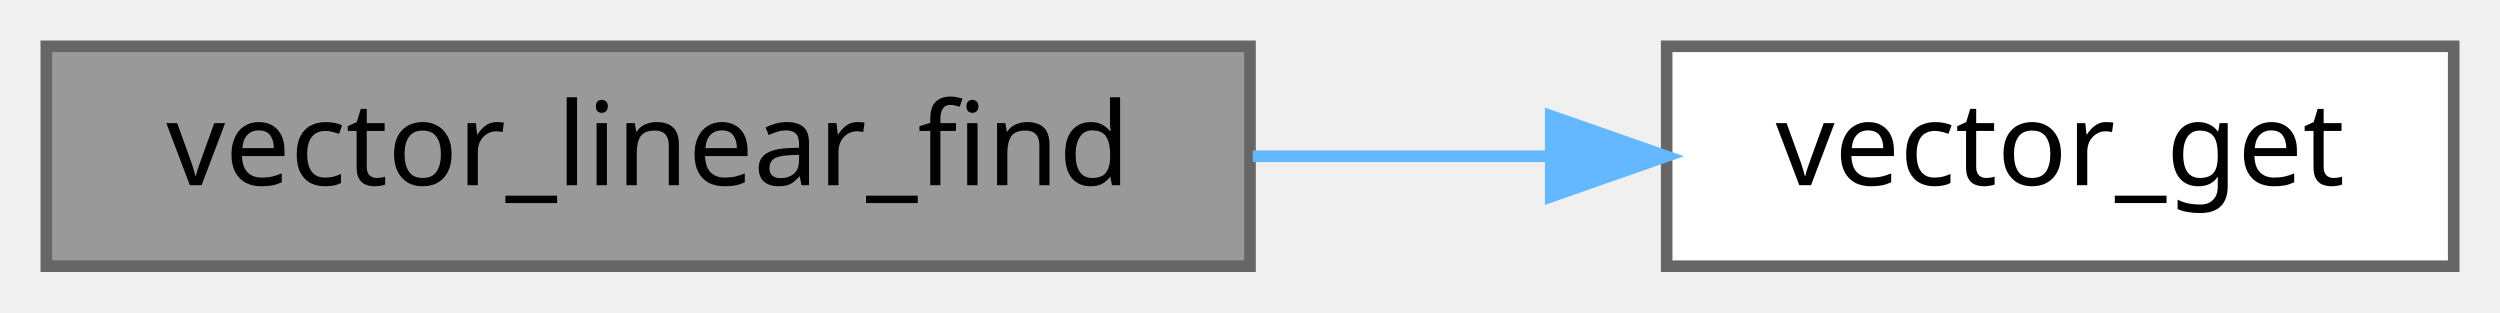
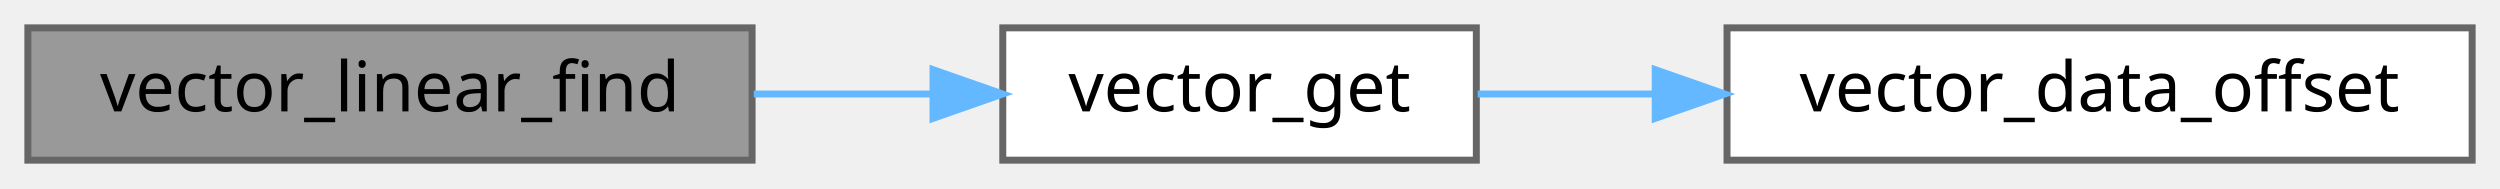
- <svg xmlns="http://www.w3.org/2000/svg" xmlns:xlink="http://www.w3.org/1999/xlink" width="216pt" height="27pt" viewBox="0.00 0.00 216.00 27.00">
+ <svg xmlns="http://www.w3.org/2000/svg" xmlns:xlink="http://www.w3.org/1999/xlink" width="359pt" height="27pt" viewBox="0.00 0.00 359.00 27.00">
  <g id="graph0" class="graph" transform="scale(1 1) rotate(0) translate(4 23)">
    <g id="Node000001" class="node">
      <g id="a_Node000001">
        <a xlink:title="Simple linear search for unordered data.">
          <polygon fill="#999999" stroke="#666666" points="104,-19 0,-19 0,0 104,0 104,-19" />
          <text text-anchor="middle" x="52" y="-7" font-family="Mononoki" font-size="10.00">vector_linear_find</text>
        </a>
      </g>
    </g>
    <g id="Node000002" class="node">
      <g id="a_Node000002">
        <a xlink:href="group__Vector__API.html#ga9437d9506a3b2799f595c88b82f160b3" target="_top" xlink:title="Returns pointer for the element at index.">
          <polygon fill="white" stroke="#666666" points="208,-19 140,-19 140,0 208,0 208,-19" />
          <text text-anchor="middle" x="174" y="-7" font-family="Mononoki" font-size="10.00">vector_get</text>
        </a>
      </g>
    </g>
    <g id="edge1_Node000001_Node000002" class="edge">
      <g id="a_edge1_Node000001_Node000002">
        <a xlink:title=" ">
          <path fill="none" stroke="#63b8ff" d="M104.24,-9.5C112.75,-9.5 121.5,-9.5 129.79,-9.5" />
          <polygon fill="#63b8ff" stroke="#63b8ff" points="129.98,-13 139.98,-9.5 129.98,-6 129.98,-13" />
        </a>
      </g>
    </g>
+     <g id="Node000003" class="node">
+       <g id="a_Node000003">
+         <a xlink:href="group__Vector__API.html#ga435ecb8dca435624d8d277feb6b2cc80" target="_top" xlink:title="Access vector_t::data_offset property for extensions.">
+           <polygon fill="white" stroke="#666666" points="351,-19 244,-19 244,0 351,0 351,-19" />
+           <text text-anchor="middle" x="297.5" y="-7" font-family="Mononoki" font-size="10.00">vector_data_offset</text>
+         </a>
+       </g>
+     </g>
+     <g id="edge2_Node000002_Node000003" class="edge">
+       <g id="a_edge2_Node000002_Node000003">
+         <a xlink:title=" ">
+           <path fill="none" stroke="#63b8ff" d="M208.2,-9.5C216.08,-9.5 224.74,-9.5 233.47,-9.5" />
+           <polygon fill="#63b8ff" stroke="#63b8ff" points="233.69,-13 243.69,-9.5 233.69,-6 233.69,-13" />
+         </a>
+       </g>
+     </g>
  </g>
</svg>
